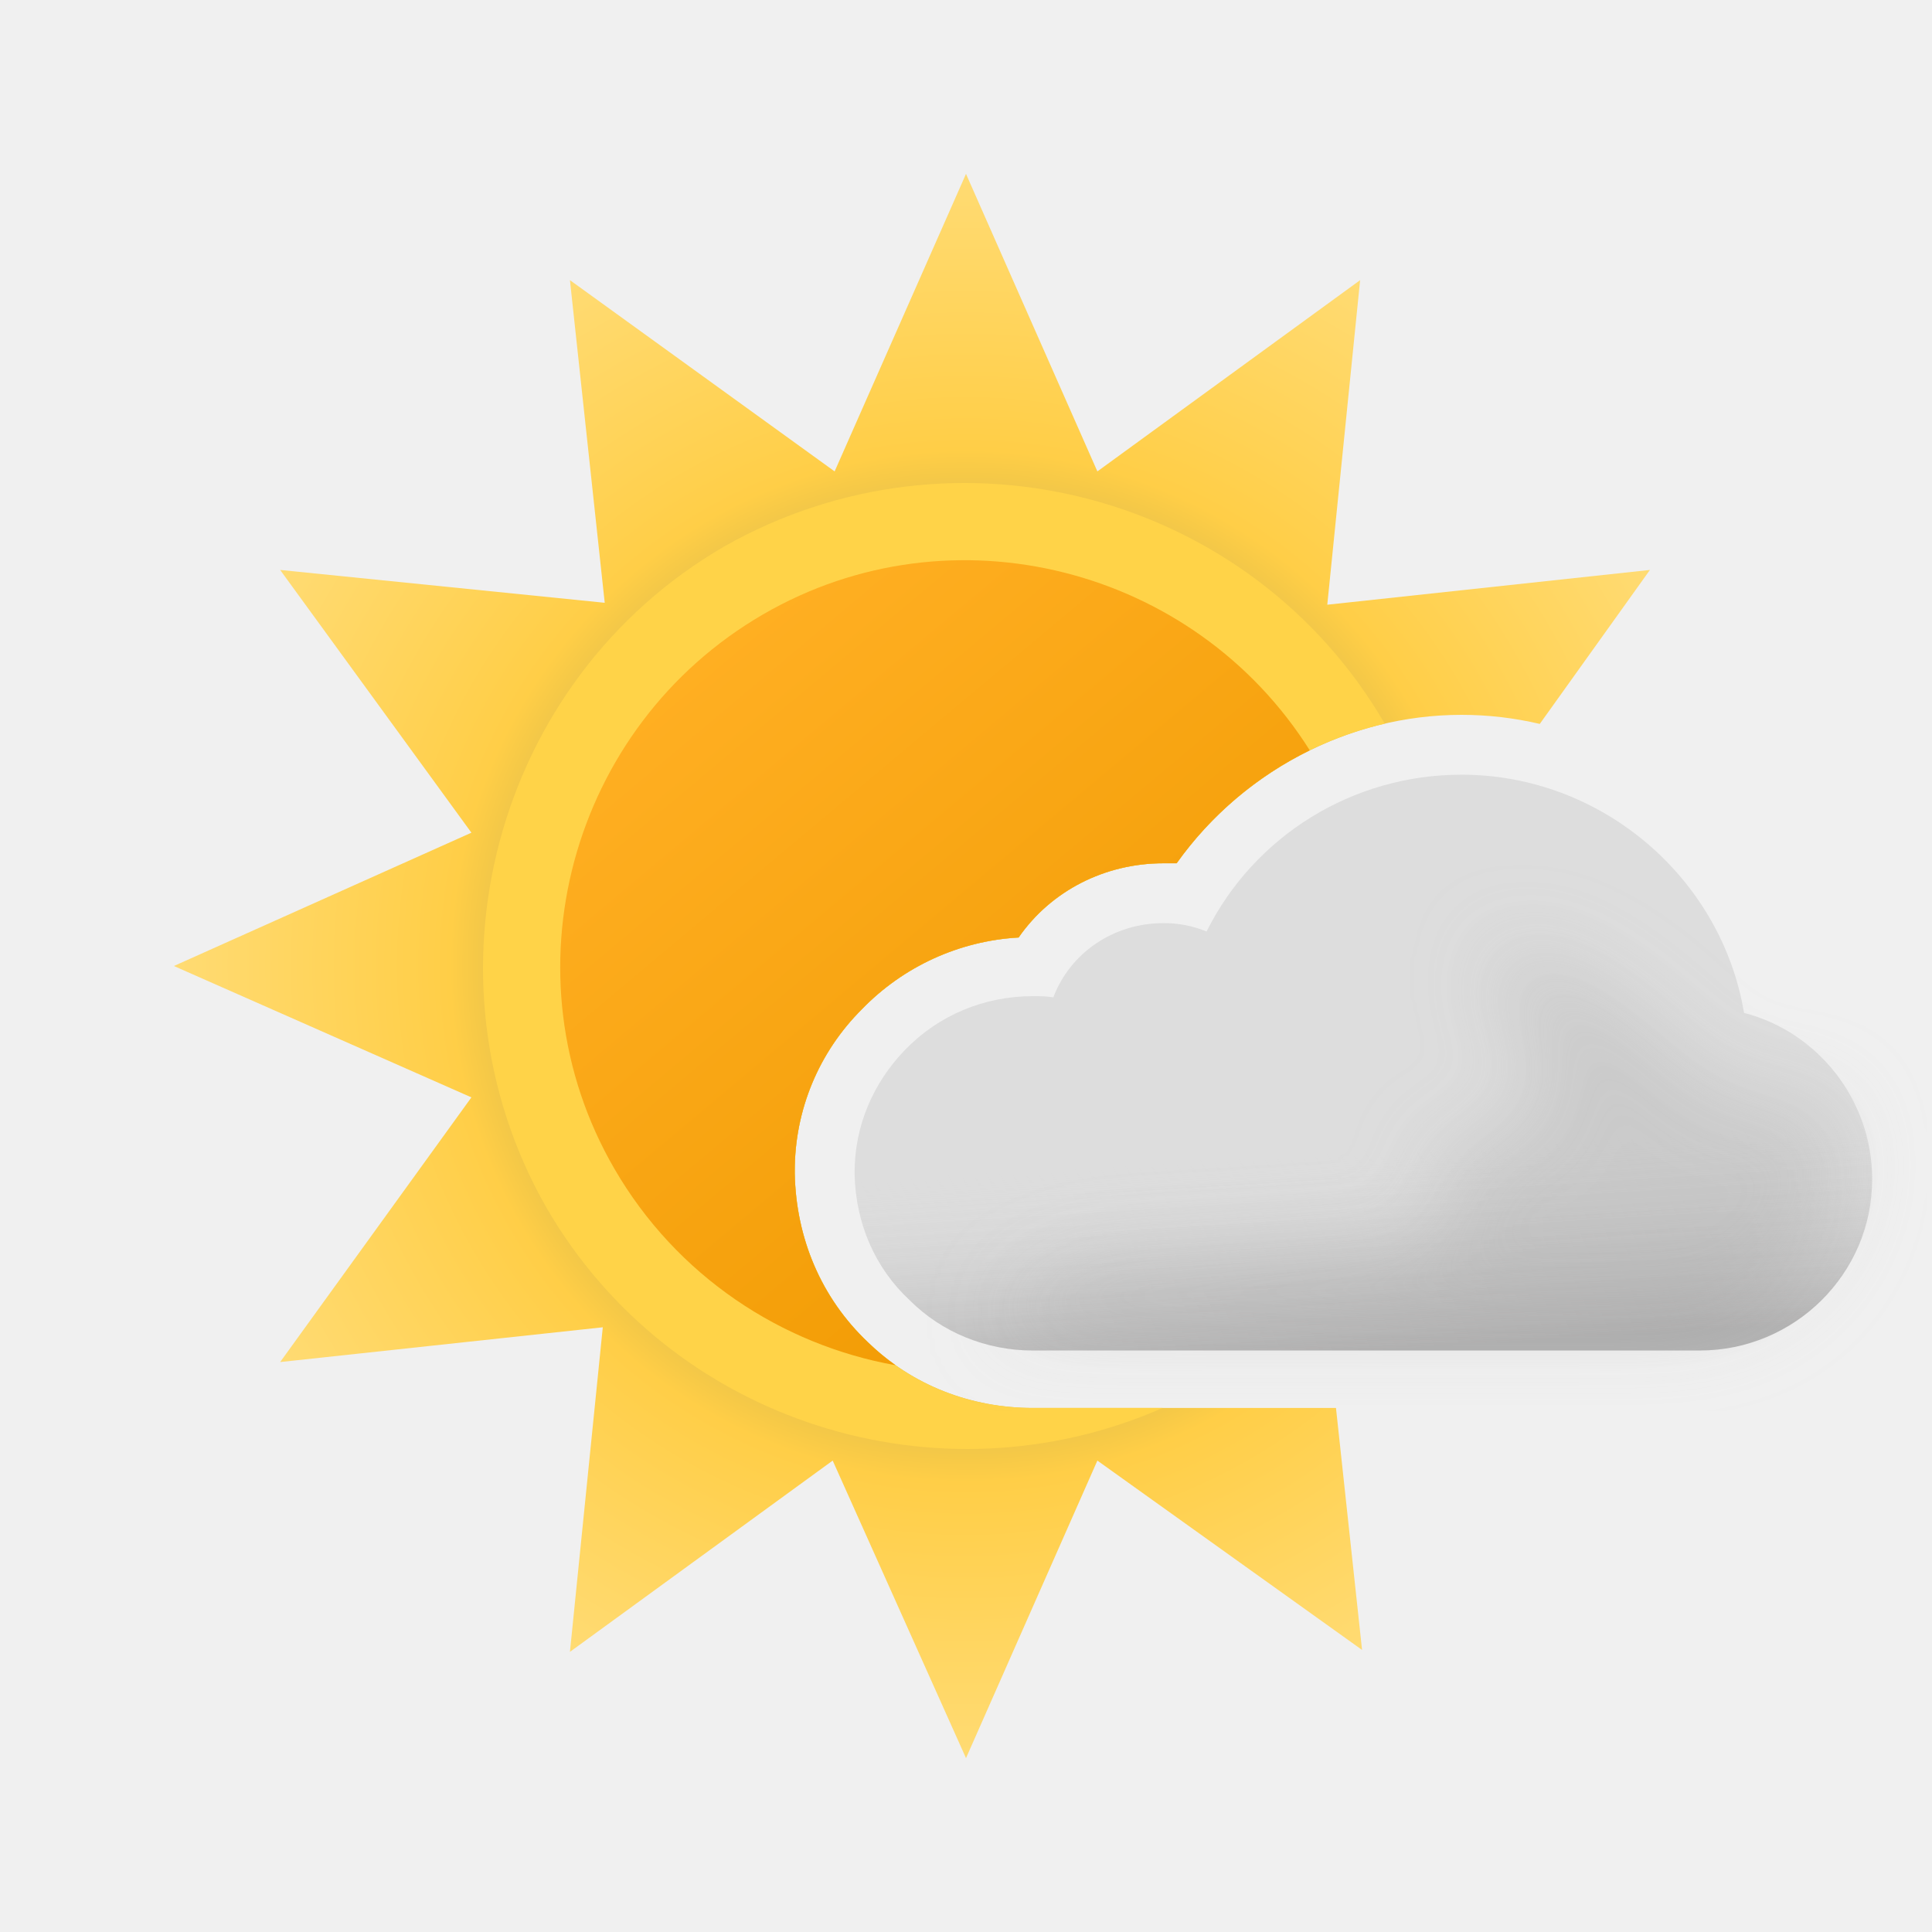
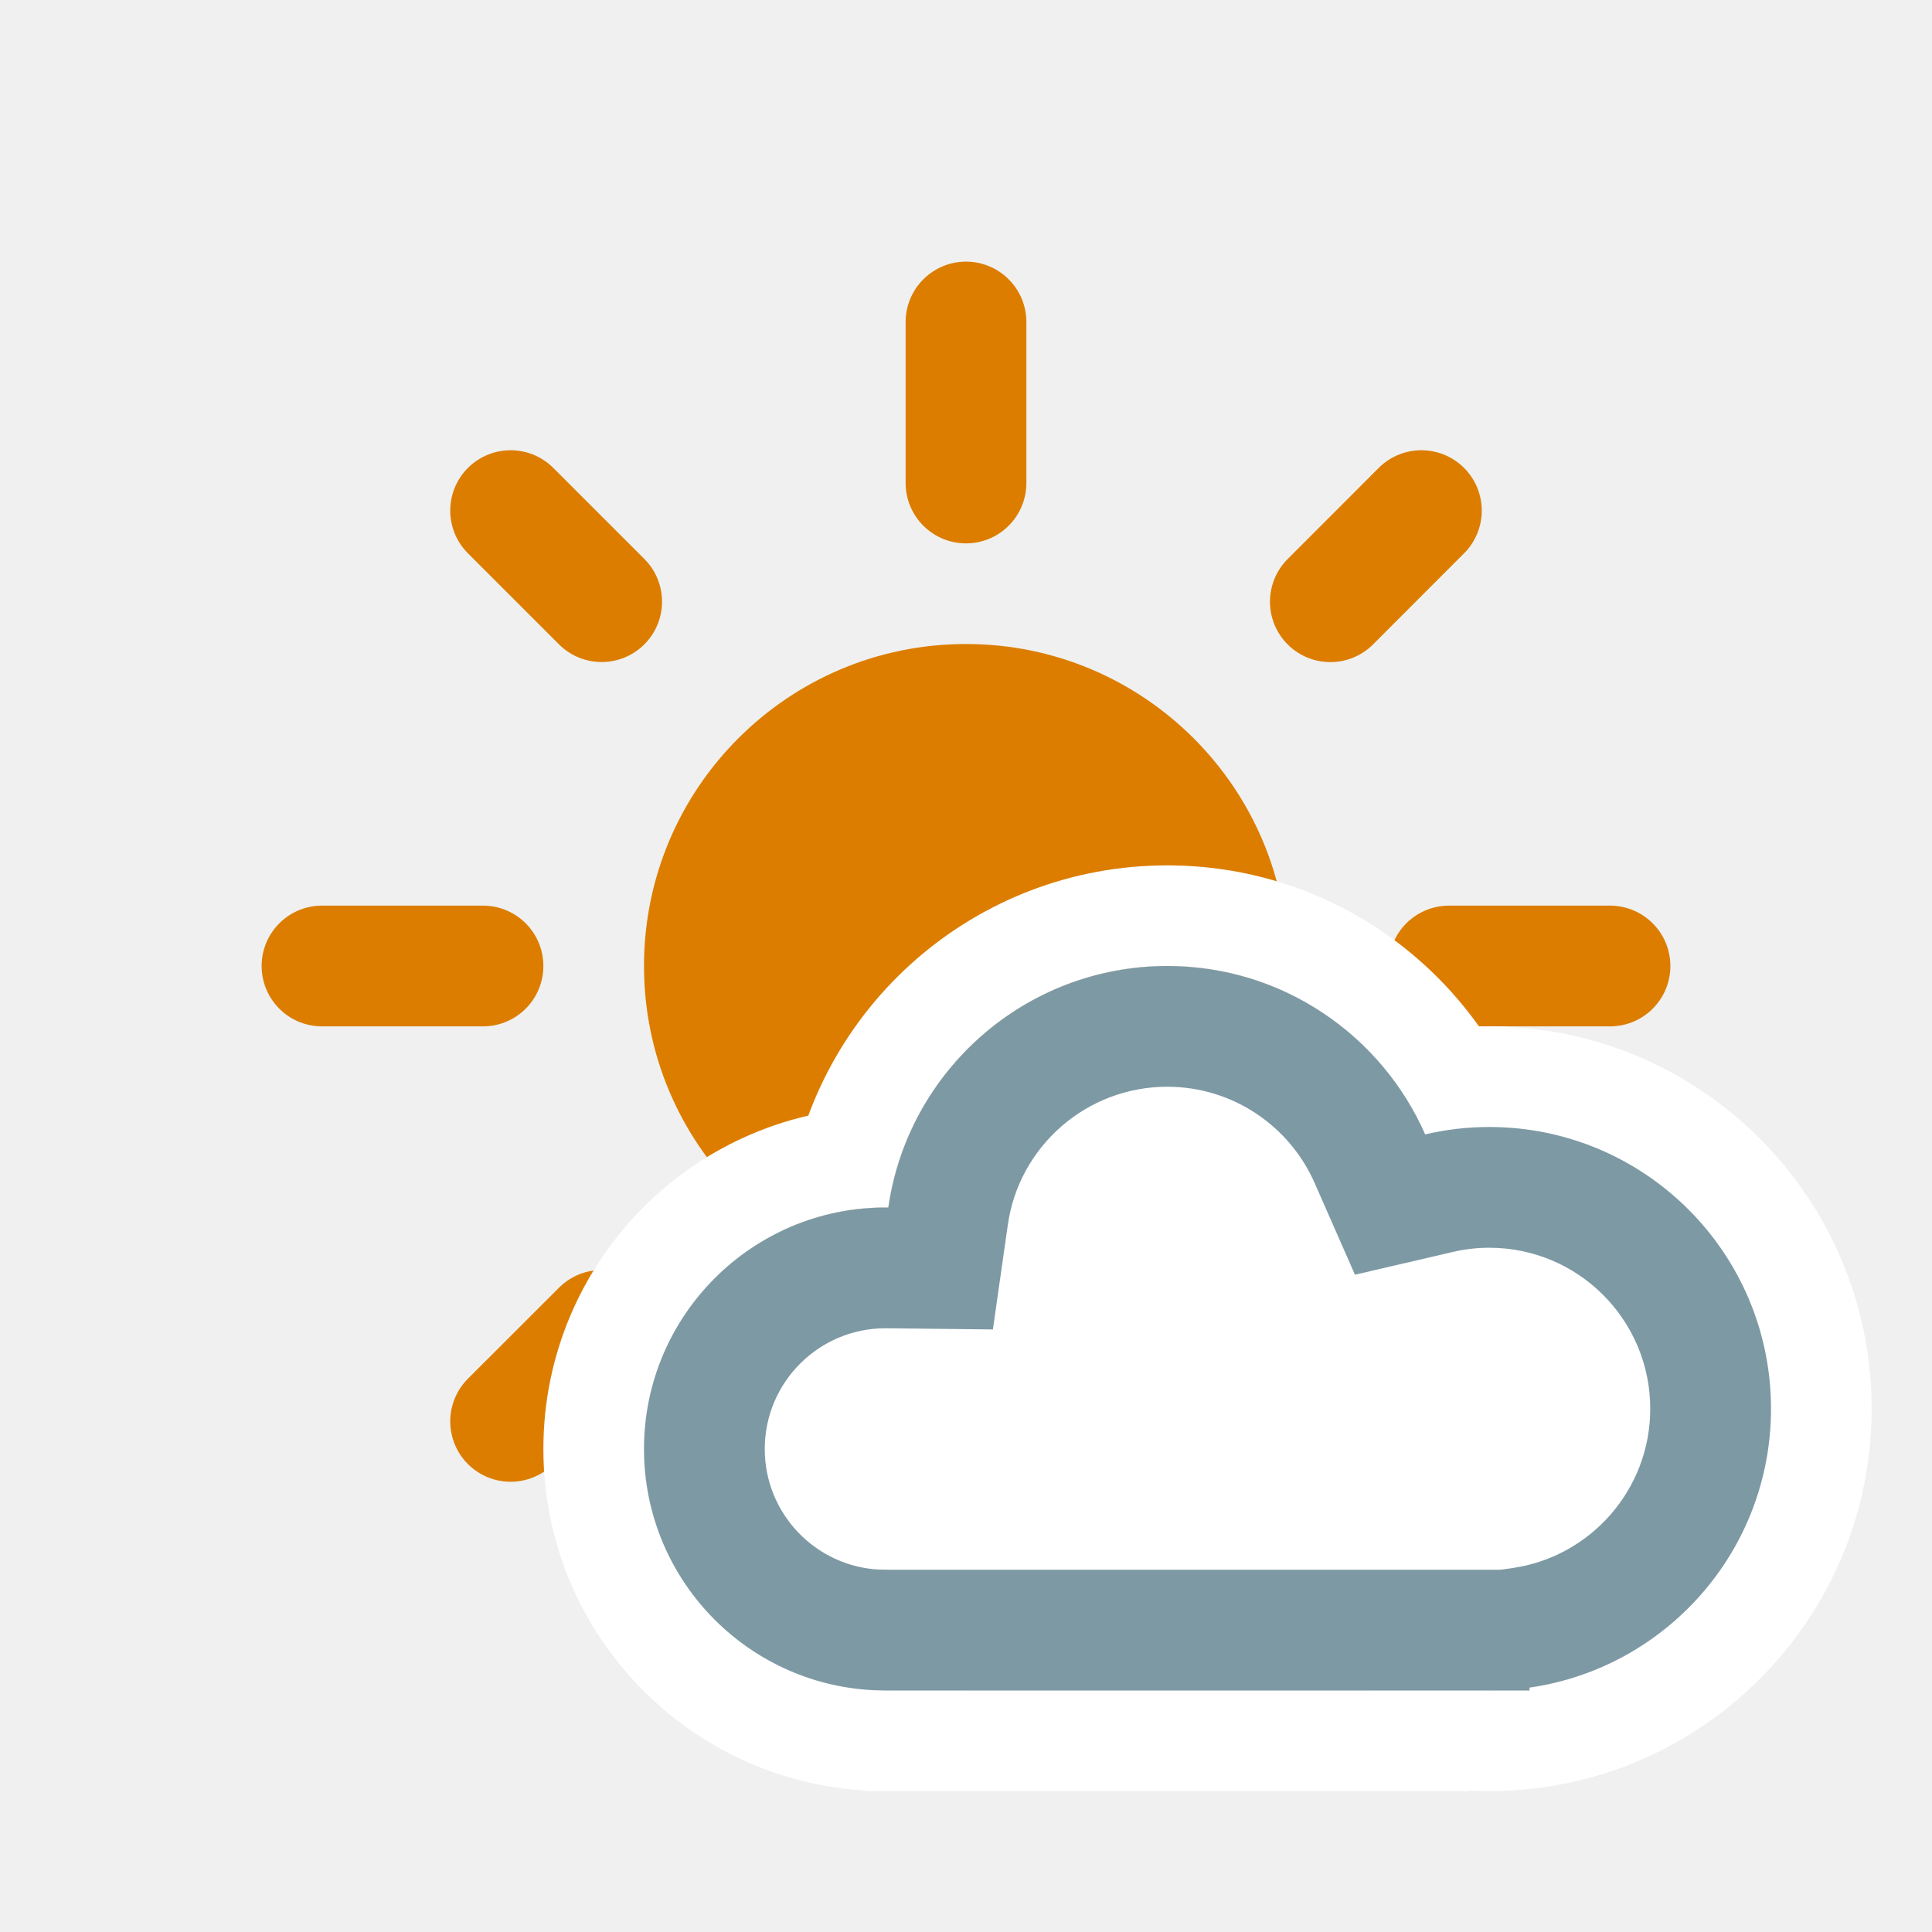
- <svg xmlns="http://www.w3.org/2000/svg" width="100" height="100" fill="none" viewBox="0 0 100 100">
-   <g clip-path="url(#a)">
-     <path fill="url(#b)" fill-rule="evenodd" d="M79.698 37.47 85.4 29.5l-16.7 1.8 1.7-16.8-13.6 9.9L50 9l-6.8 15.4-13.7-9.9 1.8 16.7-16.8-1.7 9.9 13.6L9 50l15.4 6.8-9.9 13.7 16.7-1.8-1.7 16.8 13.6-9.9L50 91l6.8-15.4 13.7 9.8-1.35-12.524H53.466c-3.222 0-6.258-1.177-8.55-3.408-2.417-2.292-3.718-5.39-3.78-8.737v-.123c0-3.16 1.24-6.135 3.47-8.365a12.25 12.25 0 0 1 8.117-3.718c1.673-2.417 4.461-3.842 7.497-3.842h.682C64.248 39.974 69.762 37 75.649 37c1.384 0 2.741.163 4.05.47Z" clip-rule="evenodd" />
-     <path fill="#FFD348" fill-rule="evenodd" d="M60.178 72.876c-11.59 5.094-25.43.788-31.894-10.367-6.802-11.909-2.701-27.32 9.202-34.224 11.991-6.798 27.276-2.71 34.188 9.17a18.36 18.36 0 0 0-10.772 7.228h-.682c-3.036 0-5.824 1.425-7.497 3.842a12.25 12.25 0 0 0-8.117 3.718 11.765 11.765 0 0 0-3.47 8.365v.123c.062 3.346 1.363 6.445 3.78 8.737 2.292 2.23 5.328 3.408 8.55 3.408h6.712Z" clip-rule="evenodd" />
-     <path fill="url(#c)" fill-rule="evenodd" d="M46.356 70.665C40.454 69.61 35.027 66.058 31.8 60.493c-5.798-9.998-2.3-22.895 7.699-28.694 9.774-5.669 22.32-2.45 28.294 7.038a18.394 18.394 0 0 0-6.89 5.846h-.682c-3.036 0-5.824 1.425-7.497 3.842a12.25 12.25 0 0 0-8.117 3.718 11.766 11.766 0 0 0-3.47 8.365v.123c.062 3.346 1.363 6.445 3.78 8.737.452.44.934.84 1.44 1.197Z" clip-rule="evenodd" />
-     <path fill="#DDD" fill-rule="evenodd" d="M90.272 52.428c-1.177-7.001-7.374-12.33-14.623-12.33-5.639 0-10.72 3.16-13.198 8.117a5.715 5.715 0 0 0-2.23-.434c-2.603 0-4.834 1.55-5.701 3.842-.372-.062-.682-.062-1.054-.062-2.54 0-4.895.992-6.63 2.788-1.672 1.735-2.602 3.966-2.602 6.32v.124c.062 2.54 1.053 4.833 2.85 6.506 1.673 1.673 3.966 2.603 6.382 2.603H87.98c4.895 0 8.923-3.966 8.923-8.86 0-4.09-2.788-7.622-6.63-8.614Z" clip-rule="evenodd" />
-     <path fill="url(#d)" fill-rule="evenodd" d="M90.272 52.428c-1.177-7.001-7.374-12.33-14.623-12.33-5.639 0-10.72 3.16-13.198 8.117a5.715 5.715 0 0 0-2.23-.434c-2.603 0-4.834 1.55-5.701 3.842-.372-.062-.682-.062-1.054-.062-2.54 0-4.895.992-6.63 2.788-1.672 1.735-2.602 3.966-2.602 6.32v.124c.062 2.54 1.053 4.833 2.85 6.506 1.673 1.673 3.966 2.603 6.382 2.603H87.98c4.895 0 8.923-3.966 8.923-8.86 0-4.09-2.788-7.622-6.63-8.614Z" clip-rule="evenodd" opacity=".6" style="mix-blend-mode:multiply" />
-     <g filter="url(#e)" opacity=".3" style="mix-blend-mode:multiply">
-       <path fill="#B6B6B6" d="M58.176 65.503c1.107 0 15.396-.789 16.407-1.24 1.382-.616-1.481-4.32 0-4.628.669-.139 1.652-.575 1.652-.575s2.698-.992 3.163-.992c.465 0 .232-1.837.086-2.98l-.086-.819c0-.539-1.606-1.657-1.86-3.017-.175-.947.263-2.221.172-2.459 0 0-.032-.017-.023-.02.01-.002.017.005.023.02.07.033.571.203.571.203 1.207.409 3.116 1.078 4.834 2.256 1.028.704 2.442 2.053 2.442 2.053s1.02.788 1.276 1.045c.62.62 2.478 2.478 3.718 2.478h3.098l1.394.985.31 1.99c0 4.895-4.028 8.86-8.923 8.86H51.36s2.788-3.16 6.816-3.16Z" />
-     </g>
+ <svg xmlns="http://www.w3.org/2000/svg" width="24" height="24" viewBox="0 0 24 24" fill="none">
+   <g clip-path="url(#clip0_2550_10866)">
+     <path d="M16 12C16 14.209 14.209 16 12 16C9.791 16 8 14.209 8 12C8 9.791 9.791 8 12 8C14.209 8 16 9.791 16 12Z" fill="#DC7D00" />
+     <path d="M20 12L18 12" stroke="#DC7D00" stroke-width="1.5" stroke-linecap="round" />
+     <path d="M6 12L4 12" stroke="#DC7D00" stroke-width="1.5" stroke-linecap="round" />
+     <path d="M17.657 17.657L16.526 16.526" stroke="#DC7D00" stroke-width="1.5" stroke-linecap="round" />
+     <path d="M7.474 7.474L6.343 6.343" stroke="#DC7D00" stroke-width="1.5" stroke-linecap="round" />
+     <path d="M12 20L12 18" stroke="#DC7D00" stroke-width="1.5" stroke-linecap="round" />
+     <path d="M12 6L12 4" stroke="#DC7D00" stroke-width="1.5" stroke-linecap="round" />
+     <path d="M6.343 17.657L7.475 16.526" stroke="#DC7D00" stroke-width="1.5" stroke-linecap="round" />
+     <path d="M16.526 7.475L17.657 6.343" stroke="#DC7D00" stroke-width="1.5" stroke-linecap="round" />
  </g>
+   <mask id="path-10-outside-1_2550_10866" maskUnits="userSpaceOnUse" x="6" y="10" width="18" height="13" fill="black">
+     <rect fill="white" x="6" y="10" width="18" height="13" />
+     <path d="M14.5 12C15.932 12 17.162 12.86 17.704 14.092C17.96 14.032 18.226 14 18.5 14C20.433 14 22 15.567 22 17.5C22 19.433 20.433 21 18.5 21C17.963 21 17.455 20.879 17 20.663V21H12V20.825C11.687 20.936 11.351 21 11 21C9.343 21 8 19.657 8 18C8 16.343 9.343 15 11 15C11.012 15 11.024 15 11.035 15C11.278 13.304 12.737 12 14.5 12ZM15.295 18.907C15.039 18.967 14.774 19 14.5 19C14.277 19 14.059 18.977 13.848 18.938C13.841 18.959 13.833 18.979 13.825 19H15.337C15.322 18.969 15.309 18.938 15.295 18.907Z" />
+   </mask>
+   <path d="M14.5 12C15.932 12 17.162 12.86 17.704 14.092C17.96 14.032 18.226 14 18.5 14C20.433 14 22 15.567 22 17.5C22 19.433 20.433 21 18.5 21C17.963 21 17.455 20.879 17 20.663V21H12V20.825C11.687 20.936 11.351 21 11 21C9.343 21 8 19.657 8 18C8 16.343 9.343 15 11 15C11.012 15 11.024 15 11.035 15C11.278 13.304 12.737 12 14.5 12ZM15.295 18.907C15.039 18.967 14.774 19 14.5 19C14.277 19 14.059 18.977 13.848 18.938C13.841 18.959 13.833 18.979 13.825 19H15.337C15.322 18.969 15.309 18.938 15.295 18.907Z" fill="white" />
+   <path d="M17.704 14.092L16.56 14.595L16.978 15.544L17.987 15.309L17.704 14.092ZM17 20.663L17.536 19.534L15.75 18.685V20.663H17ZM17 21V22.25H18.25V21H17ZM12 21H10.75V22.25H12V21ZM12 20.825H13.25V19.057L11.583 19.647L12 20.825ZM11.035 15L11.021 16.25L12.117 16.262L12.273 15.177L11.035 15ZM15.295 18.907L16.439 18.404L16.022 17.455L15.012 17.69L15.295 18.907ZM13.848 18.938L14.079 17.709L13.003 17.506L12.66 18.547L13.848 18.938ZM13.825 19L12.647 18.583L12.057 20.25H13.825V19ZM15.337 19V20.25H17.315L16.466 18.464L15.337 19ZM14.5 12V13.25C15.418 13.25 16.21 13.8 16.56 14.595L17.704 14.092L18.848 13.588C18.114 11.92 16.446 10.75 14.5 10.75V12ZM17.704 14.092L17.987 15.309C18.154 15.271 18.325 15.25 18.5 15.25V14V12.75C18.127 12.75 17.766 12.794 17.421 12.874L17.704 14.092ZM18.5 14V15.25C19.743 15.25 20.75 16.257 20.75 17.5H22H23.25C23.25 14.877 21.123 12.75 18.5 12.75V14ZM22 17.5H20.75C20.75 18.743 19.743 19.75 18.5 19.75V21V22.25C21.123 22.25 23.25 20.123 23.25 17.5H22ZM18.5 21V19.75C18.153 19.75 17.827 19.672 17.536 19.534L17 20.663L16.464 21.792C17.082 22.086 17.774 22.25 18.5 22.25V21ZM17 20.663H15.75V21H17H18.25V20.663H17ZM17 21V19.75H12V21V22.25H17V21ZM12 21H13.25V20.825H12H10.75V21H12ZM12 20.825L11.583 19.647C11.393 19.714 11.198 19.75 11 19.75V21V22.25C11.505 22.25 11.981 22.158 12.417 22.004L12 20.825ZM11 21V19.75C10.034 19.75 9.25 18.966 9.25 18H8H6.75C6.75 20.347 8.653 22.25 11 22.25V21ZM8 18H9.25C9.25 17.034 10.034 16.25 11 16.25V15V13.75C8.653 13.75 6.75 15.653 6.75 18H8ZM11 15V16.25C11.005 16.25 11.01 16.25 11.013 16.25C11.018 16.25 11.019 16.25 11.021 16.25C11.025 16.25 11.024 16.25 11.021 16.25L11.035 15L11.05 13.75C11.035 13.75 11.022 13.75 11.014 13.75C11.003 13.75 11.004 13.75 11 13.75V15ZM11.035 15L12.273 15.177C12.428 14.088 13.367 13.25 14.5 13.25V12V10.75C12.106 10.75 10.127 12.52 9.798 14.823L11.035 15ZM15.295 18.907L15.012 17.69C14.842 17.729 14.671 17.75 14.5 17.75V19V20.25C14.876 20.25 15.237 20.204 15.578 20.125L15.295 18.907ZM14.5 19V17.75C14.362 17.75 14.222 17.736 14.079 17.709L13.848 18.938L13.616 20.166C13.897 20.219 14.192 20.25 14.5 20.25V19ZM13.848 18.938L12.66 18.547C12.662 18.541 12.664 18.536 12.664 18.535C12.665 18.533 12.665 18.533 12.664 18.537C12.663 18.538 12.662 18.54 12.661 18.543C12.66 18.546 12.659 18.549 12.658 18.553C12.655 18.56 12.651 18.571 12.647 18.583L13.825 19L15.004 19.417C15.003 19.419 15.003 19.419 15.004 19.416C15.005 19.415 15.005 19.413 15.006 19.41C15.007 19.408 15.008 19.404 15.009 19.401C15.014 19.388 15.024 19.36 15.035 19.328L13.848 18.938ZM13.825 19V20.25H15.337V19V17.75H13.825V19ZM15.337 19L16.466 18.464C16.46 18.451 16.453 18.434 16.439 18.404L15.295 18.907L14.151 19.41C14.165 19.442 14.185 19.488 14.208 19.536L15.337 19Z" fill="white" mask="url(#path-10-outside-1_2550_10866)" />
+   <mask id="path-12-inside-2_2550_10866" fill="white">
+     <path d="M14.5 12C15.932 12 17.162 12.86 17.704 14.092C17.96 14.032 18.226 14 18.5 14C20.433 14 22 15.567 22 17.5C22 19.263 20.696 20.721 19 20.964V21H11L10.846 20.996C9.261 20.916 8 19.605 8 18C8 16.343 9.343 15 11 15C11.012 15 11.024 15 11.035 15C11.278 13.304 12.737 12 14.5 12Z" />
+   </mask>
+   <path d="M14.5 12C15.932 12 17.162 12.86 17.704 14.092C17.96 14.032 18.226 14 18.5 14C20.433 14 22 15.567 22 17.5C22 19.263 20.696 20.721 19 20.964V21H11L10.846 20.996C9.261 20.916 8 19.605 8 18C8 16.343 9.343 15 11 15C11.012 15 11.024 15 11.035 15C11.278 13.304 12.737 12 14.5 12Z" fill="white" />
+   <path d="M17.704 14.092L16.331 14.696L16.832 15.835L18.044 15.553L17.704 14.092ZM19 20.964L18.788 19.479L17.5 19.663V20.964H19ZM19 21V22.5H20.5V21H19ZM11 21L10.962 22.5L10.981 22.5H11V21ZM10.846 20.996L10.77 22.494L10.789 22.495L10.808 22.496L10.846 20.996ZM11 15L11 13.5H11V15ZM11.035 15L11.018 16.5L12.334 16.515L12.52 15.212L11.035 15ZM14.5 12V13.5C15.315 13.5 16.02 13.989 16.331 14.696L17.704 14.092L19.077 13.488C18.304 11.732 16.549 10.5 14.5 10.5V12ZM17.704 14.092L18.044 15.553C18.192 15.518 18.345 15.5 18.5 15.5V14V12.5C18.108 12.5 17.727 12.546 17.364 12.631L17.704 14.092ZM18.5 14V15.5C19.605 15.5 20.5 16.395 20.5 17.5H22H23.5C23.5 14.739 21.261 12.5 18.5 12.5V14ZM22 17.5H20.5C20.5 18.506 19.756 19.34 18.788 19.479L19 20.964L19.212 22.449C21.636 22.102 23.5 20.021 23.5 17.5H22ZM19 20.964H17.5V21H19H20.5V20.964H19ZM19 21V19.5H11V21V22.5H19V21ZM11 21L11.038 19.5L10.884 19.497L10.846 20.996L10.808 22.496L10.962 22.5L11 21ZM10.846 20.996L10.922 19.498C10.13 19.458 9.5 18.802 9.5 18H8H6.5C6.5 20.408 8.391 22.374 10.77 22.494L10.846 20.996ZM8 18H9.5C9.5 17.172 10.172 16.5 11 16.5V15V13.5C8.515 13.5 6.5 15.515 6.5 18H8ZM11 15L11 16.5C11.006 16.5 11.011 16.5 11.014 16.5C11.016 16.5 11.018 16.5 11.019 16.5C11.02 16.5 11.021 16.5 11.022 16.5C11.026 16.5 11.023 16.5 11.018 16.5L11.035 15L11.052 13.5C11.036 13.5 11.021 13.5 11.013 13.5C11.001 13.5 11.003 13.5 11 13.5L11 15ZM11.035 15L12.52 15.212C12.658 14.245 13.493 13.5 14.5 13.5V12V10.5C11.98 10.5 9.897 12.363 9.55 14.788L11.035 15Z" fill="#7D99A4" mask="url(#path-12-inside-2_2550_10866)" />
  <defs>
-     <linearGradient id="c" x1="36.496" x2="63.495" y1="33.908" y2="66.084" gradientUnits="userSpaceOnUse">
-       <stop stop-color="#FFAF22" />
-       <stop offset=".99" stop-color="#F09900" />
-     </linearGradient>
-     <linearGradient id="d" x1="69.329" x2="70.568" y1="49.702" y2="69.902" gradientUnits="userSpaceOnUse">
-       <stop offset=".484" stop-color="#fff" stop-opacity="0" />
-       <stop offset="1" stop-color="#B3B2B2" />
-     </linearGradient>
-     <radialGradient id="b" cx="0" cy="0" r="1" gradientTransform="matrix(41 0 0 41 50 50)" gradientUnits="userSpaceOnUse">
-       <stop offset=".514" stop-color="#D6B849" />
-       <stop offset=".652" stop-color="#FFCE47" />
-       <stop offset="1" stop-color="#FFDB73" />
-     </radialGradient>
-     <clipPath id="a">
-       <path fill="#fff" d="M0 0h100v100H0z" />
+     <clipPath id="clip0_2550_10866">
+       <rect width="24" height="24" fill="white" />
    </clipPath>
-     <filter id="e" width="52.668" height="28.565" x="47.022" y="44.435" color-interpolation-filters="sRGB" filterUnits="userSpaceOnUse">
-       <feFlood flood-opacity="0" result="BackgroundImageFix" />
-       <feBlend in="SourceGraphic" in2="BackgroundImageFix" result="shape" />
-       <feGaussianBlur result="effect1_foregroundBlur_149_1382" stdDeviation="2.169" />
-     </filter>
  </defs>
</svg>
